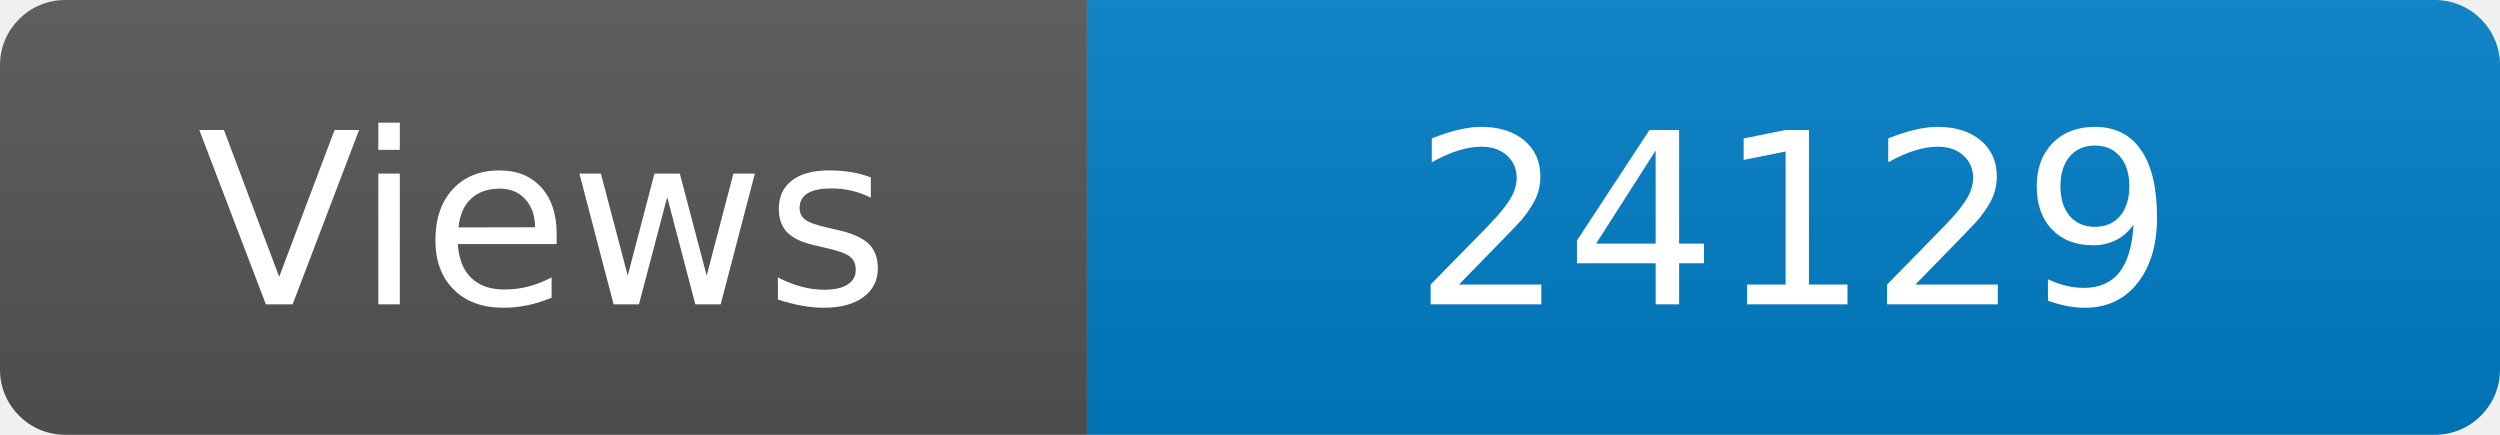
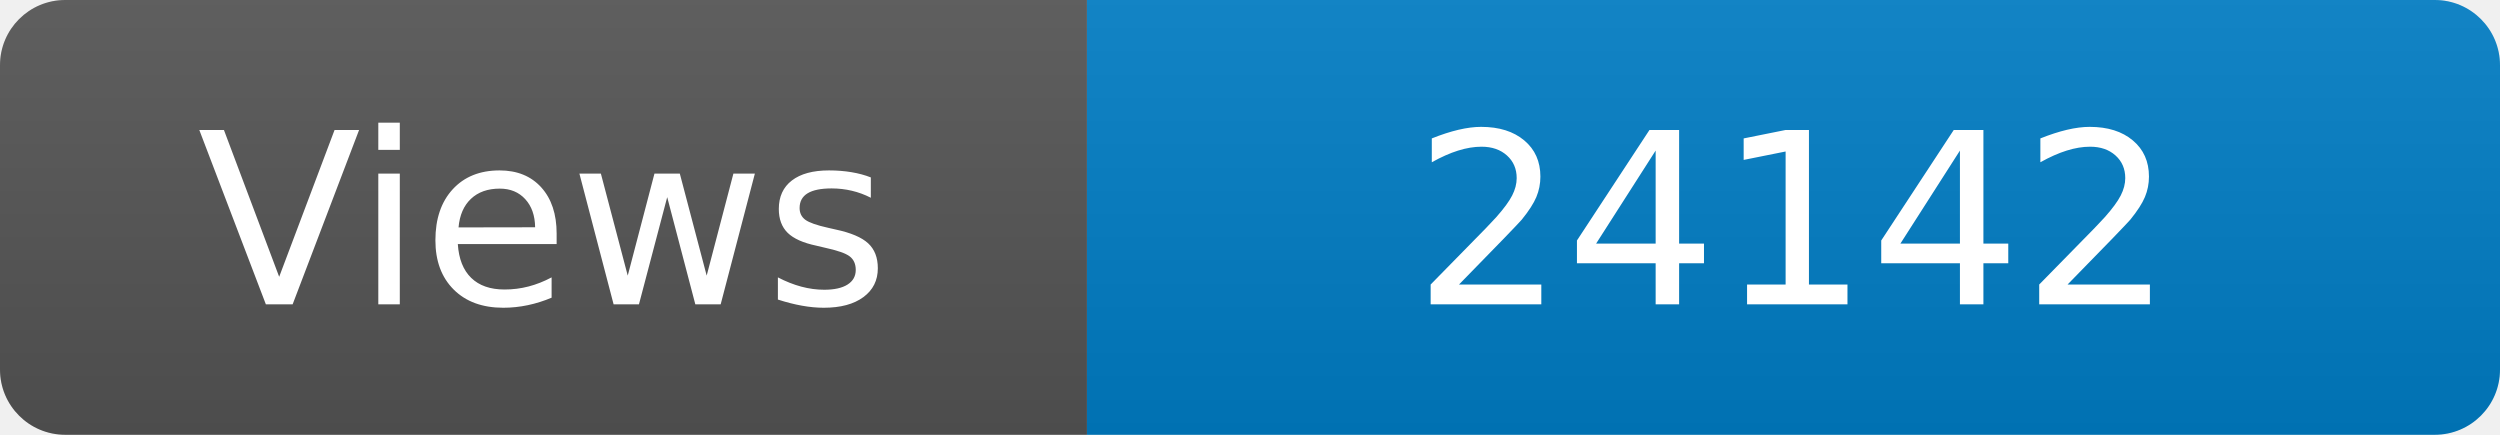
<svg xmlns="http://www.w3.org/2000/svg" width="115" height="20" role="img" aria-label="Maintained?: yes">
  <linearGradient id="s" x2="0" y2="100%">
    <stop offset="0" stop-color="#bbb" stop-opacity=".1" />
    <stop offset="1" stop-opacity=".1" />
  </linearGradient>
  <clipPath id="r">
    <rect width="115" height="20" rx="3" fill="#fff" />
  </clipPath>
  <g clip-path="url(#r)">
    <rect width="50" height="20" fill="#555" />
    <rect x="50" width="160" height="20" fill="#007ec6" />
    <rect width="115" height="20" fill="url(#s)" />
  </g>
  <g fill="#fff" text-anchor="middle" font-family="Verdana,Geneva,DejaVu Sans,sans-serif" font-size="110">
    <text x="250" y="140" transform="scale(.1)" fill="#fff">Views</text>
-     <text x="825" y="140" transform="scale(.1)" fill="#fff">24129</text>
+     <text x="825" y="140" transform="scale(.1)" fill="#fff">24142</text>
  </g>
</svg>
